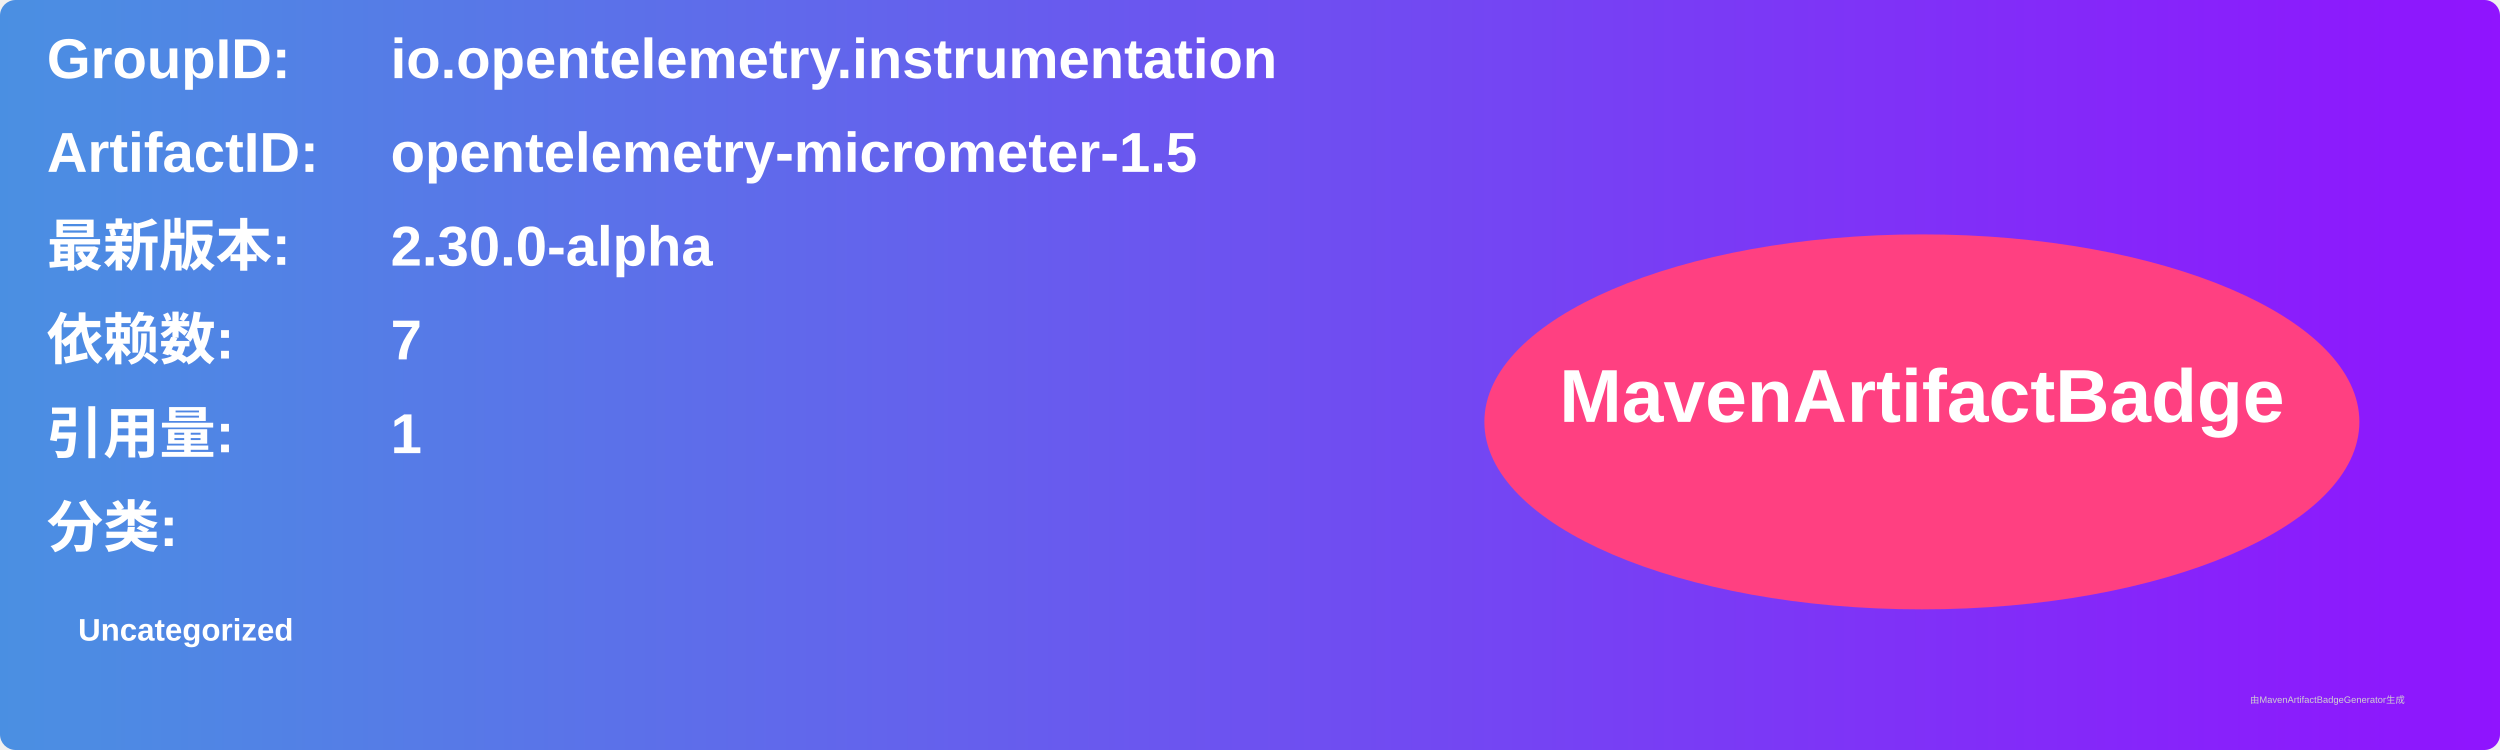
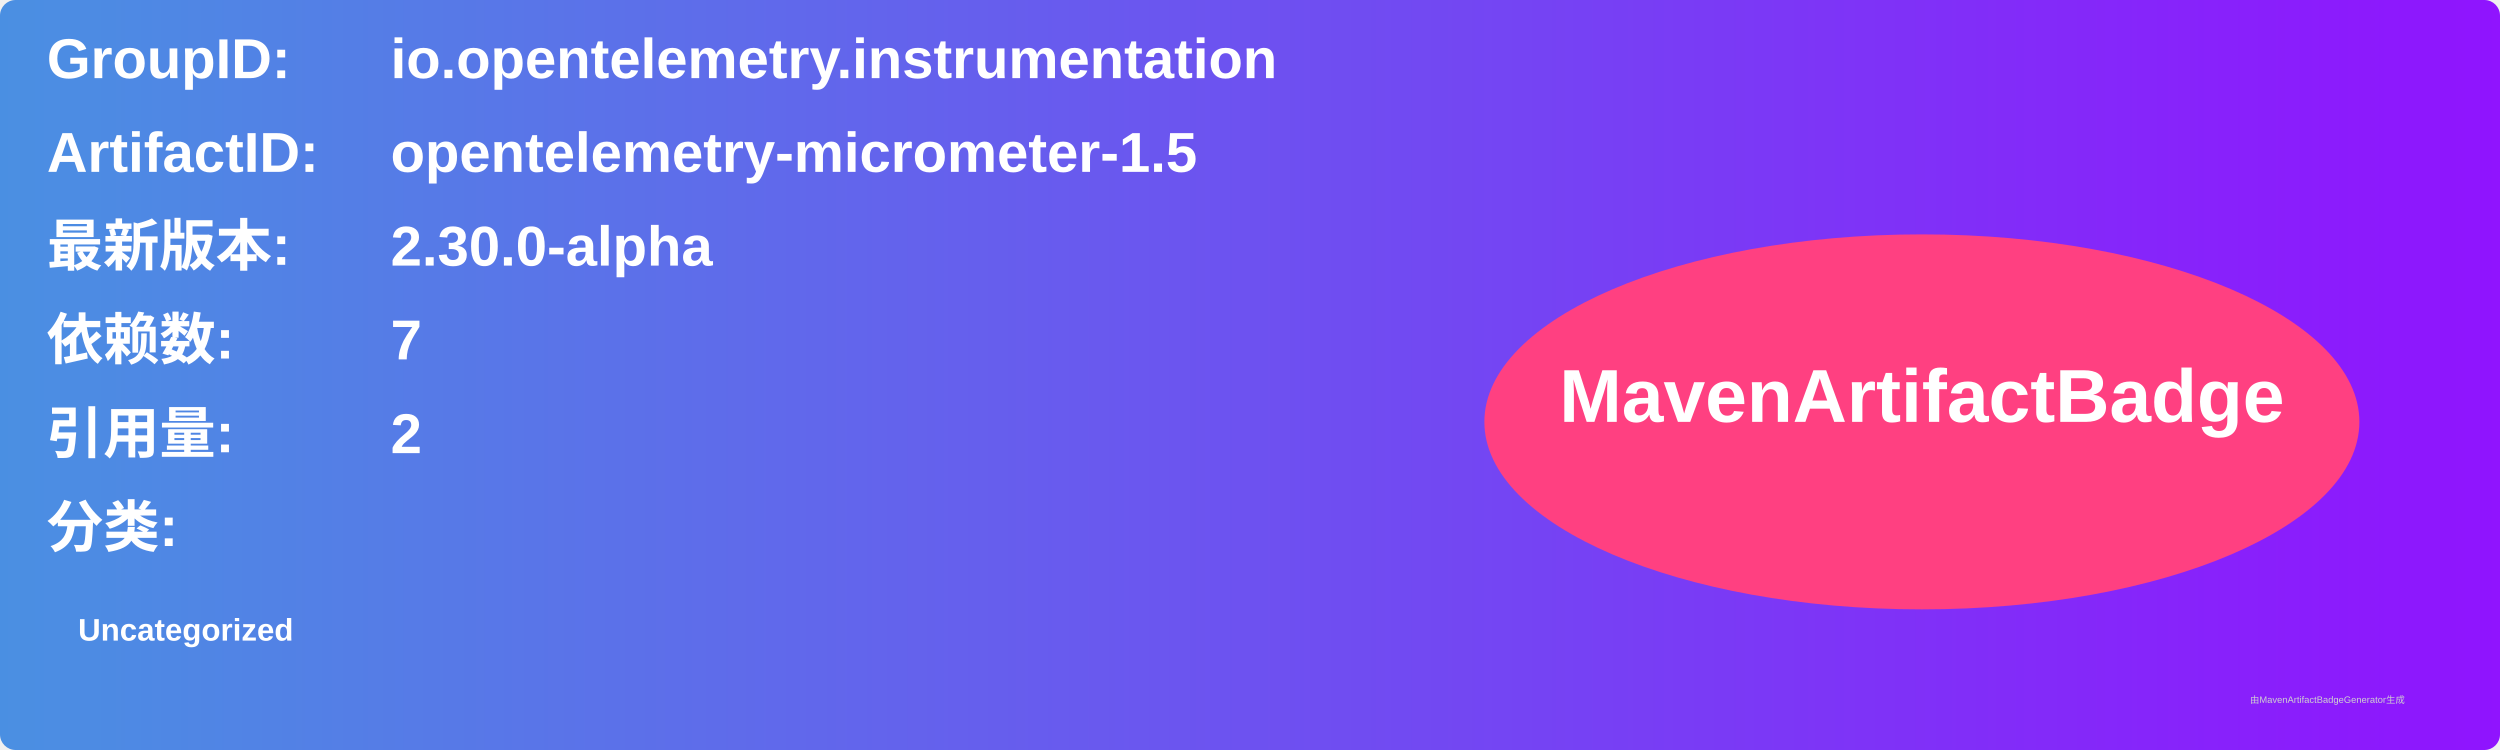
<svg xmlns="http://www.w3.org/2000/svg" width="800" height="240" viewBox="0 0 800 240">
  <linearGradient id="grad" x1="0%" y1="0%" x2="100%" y2="0%">
    <stop offset="0%" stop-color="#4a90e2" />
    <stop offset="100%" stop-color="#9013fe" />
  </linearGradient>
  <rect width="100%" height="100%" rx="5" ry="5" fill="url(#grad)" />
  <g transform="translate(15, 15)">
    <text x="0" y="10" font-family="Arial" font-size="18" fill="white" font-weight="bold" width="260">GroupID:</text>
    <text x="110" y="10" font-family="Arial" font-size="18" fill="white" font-weight="bold" width="460">io.opentelemetry.instrumentation</text>
    <text x="0" y="40" font-family="Arial" font-size="18" fill="white" font-weight="bold" width="260">ArtifactID:</text>
    <text x="110" y="40" font-family="Arial" font-size="18" fill="white" font-weight="bold" width="460">opentelemetry-micrometer-1.5</text>
    <text x="0" y="70" font-family="Arial" font-size="18" fill="white" font-weight="bold">最新版本:</text>
    <text x="110" y="70" font-family="Arial" font-size="18" fill="white" font-weight="bold">
      <tspan font-weight="bold">2.30.0-alpha</tspan>
    </text>
    <text x="0" y="100" font-family="Arial" font-size="18" fill="white" font-weight="bold">依赖数: </text>
    <text x="110" y="100" font-family="Arial" font-size="18" fill="white">
      <tspan font-weight="bold">7</tspan>
    </text>
    <text x="0" y="130" font-family="Arial" font-size="18" fill="white" font-weight="bold">引用量: </text>
    <text x="110" y="130" font-family="Arial" font-size="18" fill="white">
-       <tspan font-weight="bold">1</tspan>
+       <tspan font-weight="bold">2</tspan>
    </text>
    <text x="0" y="160" font-family="Arial" font-size="18" fill="white" font-weight="bold">分类:</text>
    <text x="10" y="190" font-family="Arial" font-size="10" fill="white">
      <tspan font-weight="bold">Uncategorized</tspan>
    </text>
    <ellipse cx="600" cy="120" rx="140" ry="60" fill="#ff4081" />
    <text x="600" y="120" text-anchor="middle" font-family="Arial" font-size="24" fill="white" font-weight="bold">MavenArtifactBadge</text>
  </g>
  <text x="720" y="225" font-family="Arial" font-size="3" fill="#d0d0d0">由MavenArtifactBadgeGenerator生成</text>
</svg>
